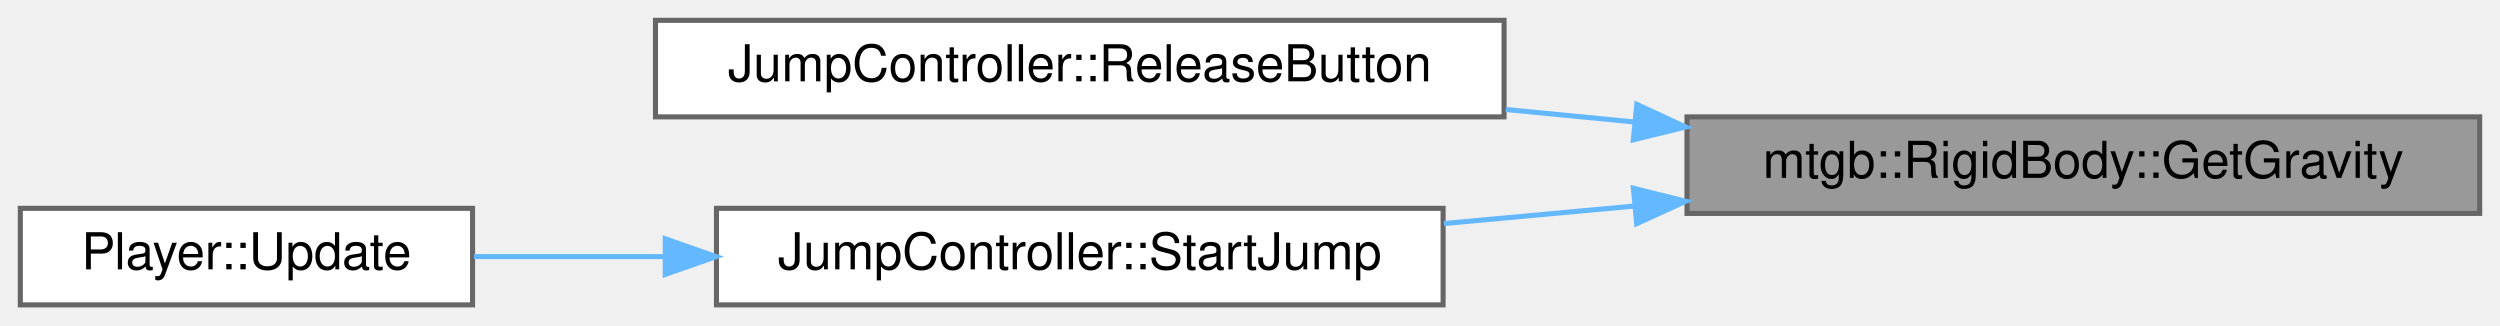
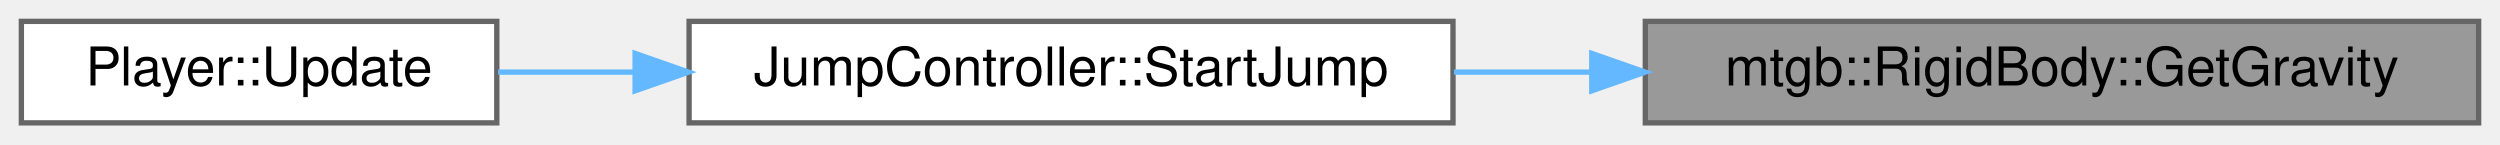
- <svg xmlns="http://www.w3.org/2000/svg" xmlns:xlink="http://www.w3.org/1999/xlink" width="492pt" height="64pt" viewBox="0.00 0.00 492.00 64.00">
-   <g id="graph0" class="graph" transform="scale(1 1) rotate(0) translate(4 60)">
+ <svg xmlns="http://www.w3.org/2000/svg" xmlns:xlink="http://www.w3.org/1999/xlink" width="468pt" height="27pt" viewBox="0.00 0.00 468.00 27.00">
+   <g id="graph0" class="graph" transform="scale(1 1) rotate(0) translate(4 23)">
    <g id="node1" class="node">
      <g id="a_node1">
        <a xlink:title=" ">
-           <polygon fill="#999999" stroke="#666666" points="484,-37 328,-37 328,-18 484,-18 484,-37" />
-           <text text-anchor="middle" x="406" y="-25" font-family="Helvetica,sans-Serif" font-size="10.00">mtgb::RigidBody::GetGravity</text>
+           <polygon fill="#999999" stroke="#666666" points="460,-19 304,-19 304,0 460,0 460,-19" />
+           <text text-anchor="middle" x="382" y="-7" font-family="Helvetica,sans-Serif" font-size="10.00">mtgb::RigidBody::GetGravity</text>
        </a>
      </g>
    </g>
    <g id="node2" class="node">
      <g id="a_node2">
-         <a xlink:href="classJumpController.html#af30e9b5299fbc866a37d6e636bc340d9" target="_top" xlink:title="ボタンを離した際に呼ぶ">
-           <polygon fill="white" stroke="#666666" points="292,-56 125,-56 125,-37 292,-37 292,-56" />
-           <text text-anchor="middle" x="208.5" y="-44" font-family="Helvetica,sans-Serif" font-size="10.00">JumpController::ReleaseButton</text>
+         <a xlink:href="classJumpController.html#a8844a598b1b9e791569ba84a04222dac" target="_top" xlink:title="ジャンプを開始 引数の値を最大高度とする ボタンを押下していた時間によって、高度が減衰する">
+           <polygon fill="white" stroke="#666666" points="268,-19 125,-19 125,0 268,0 268,-19" />
+           <text text-anchor="middle" x="196.5" y="-7" font-family="Helvetica,sans-Serif" font-size="10.00">JumpController::StartJump</text>
        </a>
      </g>
    </g>
    <g id="edge1" class="edge">
-       <path fill="none" stroke="#63b8ff" d="M317.56,-36C309.16,-36.81 300.67,-37.64 292.32,-38.45" />
-       <polygon fill="#63b8ff" stroke="#63b8ff" points="318.12,-39.46 327.73,-35.01 317.44,-32.49 318.12,-39.46" />
+       <path fill="none" stroke="#63b8ff" d="M293.9,-9.5C285.28,-9.5 276.61,-9.5 268.18,-9.5" />
+       <polygon fill="#63b8ff" stroke="#63b8ff" points="293.98,-13 303.98,-9.5 293.98,-6 293.98,-13" />
    </g>
    <g id="node3" class="node">
      <g id="a_node3">
-         <a xlink:href="classJumpController.html#a8844a598b1b9e791569ba84a04222dac" target="_top" xlink:title="ジャンプを開始 引数の値を最大高度とする ボタンを押下していた時間によって、高度が減衰する">
-           <polygon fill="white" stroke="#666666" points="280,-19 137,-19 137,0 280,0 280,-19" />
-           <text text-anchor="middle" x="208.5" y="-7" font-family="Helvetica,sans-Serif" font-size="10.00">JumpController::StartJump</text>
-         </a>
-       </g>
-     </g>
-     <g id="edge2" class="edge">
-       <path fill="none" stroke="#63b8ff" d="M317.72,-19.46C305.16,-18.31 292.36,-17.13 280.17,-16.01" />
-       <polygon fill="#63b8ff" stroke="#63b8ff" points="317.45,-22.95 327.73,-20.39 318.1,-15.98 317.45,-22.95" />
-     </g>
-     <g id="node4" class="node">
-       <g id="a_node4">
        <a xlink:href="classPlayer.html#a5e17be3418fa0ac0192c05efaf3dc8bd" target="_top" xlink:title=" ">
          <polygon fill="white" stroke="#666666" points="89,-19 0,-19 0,0 89,0 89,-19" />
          <text text-anchor="middle" x="44.5" y="-7" font-family="Helvetica,sans-Serif" font-size="10.00">Player::Update</text>
        </a>
      </g>
    </g>
-     <g id="edge3" class="edge">
-       <path fill="none" stroke="#63b8ff" d="M126.61,-9.5C113.74,-9.5 100.85,-9.5 89.27,-9.5" />
-       <polygon fill="#63b8ff" stroke="#63b8ff" points="126.92,-13 136.92,-9.5 126.92,-6 126.92,-13" />
+     <g id="edge2" class="edge">
+       <path fill="none" stroke="#63b8ff" d="M114.63,-9.5C105.9,-9.5 97.28,-9.5 89.24,-9.5" />
+       <polygon fill="#63b8ff" stroke="#63b8ff" points="114.89,-13 124.89,-9.5 114.89,-6 114.89,-13" />
    </g>
  </g>
</svg>
